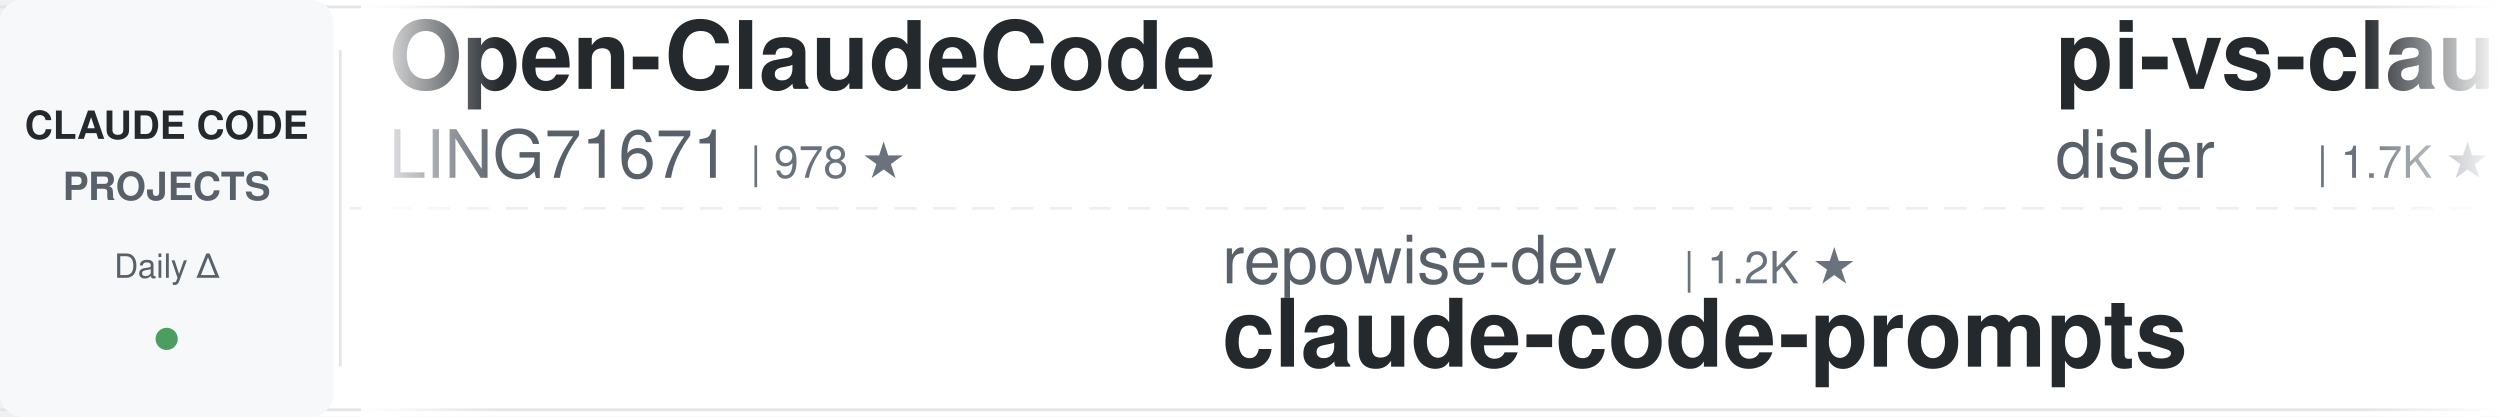
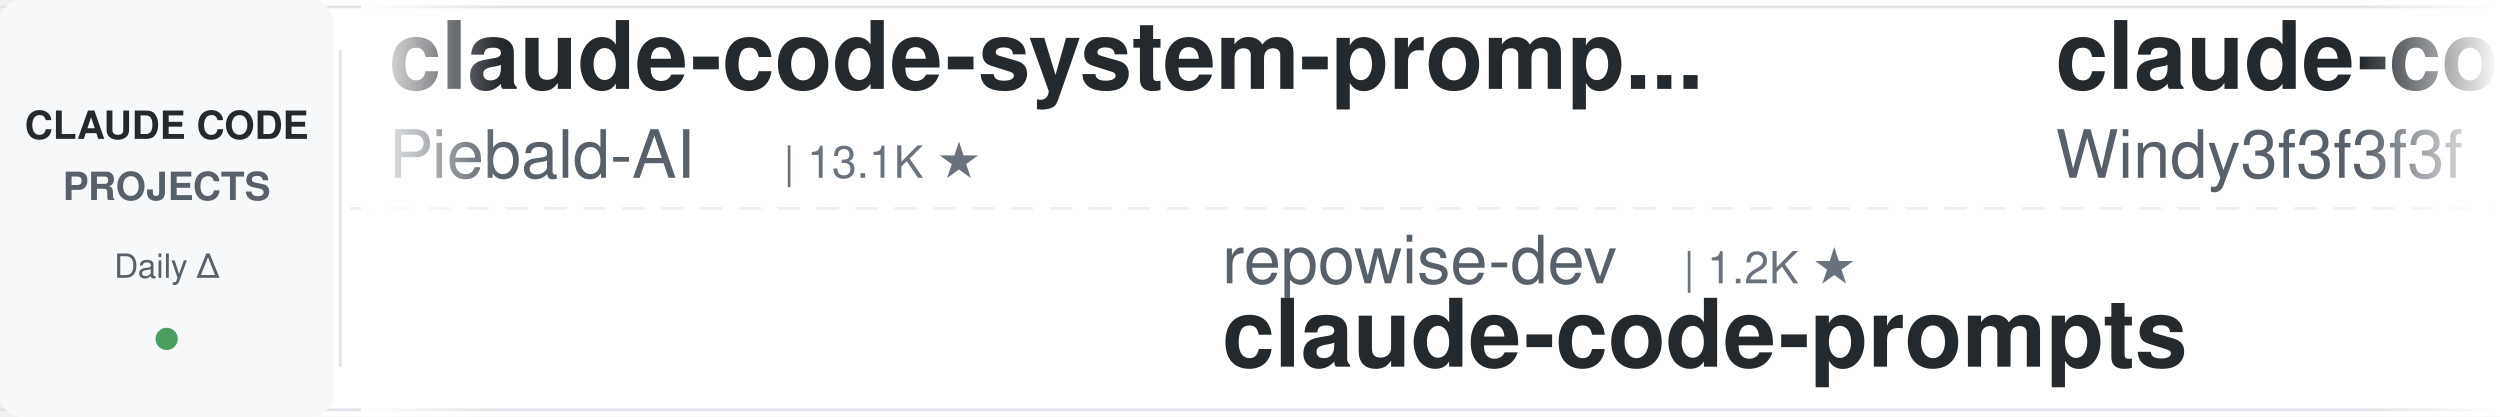
<svg xmlns="http://www.w3.org/2000/svg" width="900" height="150">
  <defs>
    <linearGradient id="leftFade" x1="0%" y1="0%" x2="100%" y2="0%">
      <stop offset="0%" style="stop-color:#ffffff;stop-opacity:1" />
      <stop offset="100%" style="stop-color:#ffffff;stop-opacity:0" />
    </linearGradient>
    <linearGradient id="rightFade" x1="0%" y1="0%" x2="100%" y2="0%">
      <stop offset="0%" style="stop-color:#ffffff;stop-opacity:0" />
      <stop offset="100%" style="stop-color:#ffffff;stop-opacity:1" />
    </linearGradient>
  </defs>
  <rect width="900" height="150" fill="#ffffff" rx="8" />
  <rect x="0" y="2" width="900" height="1" fill="#e1e4e8" />
  <rect x="0" y="147" width="900" height="1" fill="#e1e4e8" />
  <line x1="0" y1="75" x2="900" y2="75" stroke="#e1e4e8" stroke-width="1" stroke-dasharray="8 6" opacity="0.6" />
  <rect x="0" y="0" width="120" height="150" fill="#f6f8fa" rx="8" />
  <text x="60" y="50" font-family="-apple-system, BlinkMacSystemFont, 'Segoe UI', Helvetica, Arial, sans-serif" font-size="14" font-weight="600" fill="#24292e" text-anchor="middle">CLAUDE CODE</text>
  <text x="60" y="72" font-family="-apple-system, BlinkMacSystemFont, 'Segoe UI', Helvetica, Arial, sans-serif" font-size="14" font-weight="600" fill="#586069" text-anchor="middle">PROJECTS</text>
  <text x="60" y="100" font-family="-apple-system, BlinkMacSystemFont, 'Segoe UI', Helvetica, Arial, sans-serif" font-size="12" font-weight="500" fill="#586069" text-anchor="middle">Daily Δ</text>
  <circle cx="60" cy="122" r="4" fill="#22863a" opacity="0.8" />
  <rect x="122" y="18" width="1" height="114" fill="#e1e4e8" />
  <clipPath id="tickerClip">
    <rect x="130" y="0" width="770" height="150" />
  </clipPath>
  <g clip-path="url(#tickerClip)">
    <g id="tickerItems">
      <animateTransform attributeName="transform" attributeType="XML" type="translate" from="0 0" to="-3000 0" dur="54s" repeatCount="indefinite" />
      <g transform="translate(0, 0)">
-         <text x="140" y="32" font-family="-apple-system, BlinkMacSystemFont, 'Segoe UI', Helvetica, Arial, sans-serif" font-size="34" font-weight="600" fill="#24292e">Open-ClaudeCode</text>
-         <text x="140" y="64" font-family="-apple-system, BlinkMacSystemFont, 'Segoe UI', Helvetica, Arial, sans-serif" font-size="24" font-weight="400" fill="#586069">LING71671</text>
-         <text x="270" y="64" font-family="-apple-system, BlinkMacSystemFont, 'Segoe UI', Helvetica, Arial, sans-serif" font-size="16" font-weight="500" fill="#6a737d">| 978 ★</text>
+         <text x="140" y="32" font-family="-apple-system, BlinkMacSystemFont, 'Segoe UI', Helvetica, Arial, sans-serif" font-size="34" font-weight="600" fill="#24292e">claude-code-system-promp...</text>
+         <text x="140" y="64" font-family="-apple-system, BlinkMacSystemFont, 'Segoe UI', Helvetica, Arial, sans-serif" font-size="24" font-weight="400" fill="#586069">Piebald-AI</text>
+         <text x="282" y="64" font-family="-apple-system, BlinkMacSystemFont, 'Segoe UI', Helvetica, Arial, sans-serif" font-size="16" font-weight="500" fill="#6a737d">| 13.1K ★</text>
      </g>
      <g transform="translate(300, 0)">
        <text x="140" y="102" font-family="-apple-system, BlinkMacSystemFont, 'Segoe UI', Helvetica, Arial, sans-serif" font-size="24" font-weight="400" fill="#586069">repowise-dev</text>
        <text x="306" y="102" font-family="-apple-system, BlinkMacSystemFont, 'Segoe UI', Helvetica, Arial, sans-serif" font-size="16" font-weight="500" fill="#6a737d">| 1.2K ★</text>
        <text x="140" y="132" font-family="-apple-system, BlinkMacSystemFont, 'Segoe UI', Helvetica, Arial, sans-serif" font-size="34" font-weight="600" fill="#24292e">claude-code-prompts</text>
      </g>
      <g transform="translate(600, 0)">
-         <text x="140" y="32" font-family="-apple-system, BlinkMacSystemFont, 'Segoe UI', Helvetica, Arial, sans-serif" font-size="34" font-weight="600" fill="#24292e">pi-vs-claude-code</text>
-         <text x="140" y="64" font-family="-apple-system, BlinkMacSystemFont, 'Segoe UI', Helvetica, Arial, sans-serif" font-size="24" font-weight="400" fill="#586069">disler</text>
-         <text x="234" y="64" font-family="-apple-system, BlinkMacSystemFont, 'Segoe UI', Helvetica, Arial, sans-serif" font-size="16" font-weight="500" fill="#6a737d">| 1.7K ★</text>
+         <text x="140" y="32" font-family="-apple-system, BlinkMacSystemFont, 'Segoe UI', Helvetica, Arial, sans-serif" font-size="34" font-weight="600" fill="#24292e">claude-code-from-scratch</text>
+         <text x="140" y="64" font-family="-apple-system, BlinkMacSystemFont, 'Segoe UI', Helvetica, Arial, sans-serif" font-size="24" font-weight="400" fill="#586069">Windy3f3f3f3f</text>
+         <text x="318" y="64" font-family="-apple-system, BlinkMacSystemFont, 'Segoe UI', Helvetica, Arial, sans-serif" font-size="16" font-weight="500" fill="#6a737d">| 2.8K ★</text>
      </g>
      <g transform="translate(900, 0)">
-         <text x="140" y="102" font-family="-apple-system, BlinkMacSystemFont, 'Segoe UI', Helvetica, Arial, sans-serif" font-size="24" font-weight="400" fill="#586069">davila7</text>
-         <text x="246" y="102" font-family="-apple-system, BlinkMacSystemFont, 'Segoe UI', Helvetica, Arial, sans-serif" font-size="16" font-weight="500" fill="#6a737d">| 33.1K ★</text>
-         <text x="140" y="132" font-family="-apple-system, BlinkMacSystemFont, 'Segoe UI', Helvetica, Arial, sans-serif" font-size="34" font-weight="600" fill="#24292e">claude-code-templates</text>
+         <text x="140" y="102" font-family="-apple-system, BlinkMacSystemFont, 'Segoe UI', Helvetica, Arial, sans-serif" font-size="24" font-weight="400" fill="#586069">huangjia2019</text>
+         <text x="306" y="102" font-family="-apple-system, BlinkMacSystemFont, 'Segoe UI', Helvetica, Arial, sans-serif" font-size="16" font-weight="500" fill="#6a737d">| 1.1K ★</text>
+         <text x="140" y="132" font-family="-apple-system, BlinkMacSystemFont, 'Segoe UI', Helvetica, Arial, sans-serif" font-size="34" font-weight="600" fill="#24292e">claude-code-engineering</text>
      </g>
      <g transform="translate(1200, 0)">
-         <text x="140" y="32" font-family="-apple-system, BlinkMacSystemFont, 'Segoe UI', Helvetica, Arial, sans-serif" font-size="34" font-weight="600" fill="#24292e">oh-my-claudecode</text>
-         <text x="140" y="64" font-family="-apple-system, BlinkMacSystemFont, 'Segoe UI', Helvetica, Arial, sans-serif" font-size="24" font-weight="400" fill="#586069">Yeachan-Heo</text>
-         <text x="294" y="64" font-family="-apple-system, BlinkMacSystemFont, 'Segoe UI', Helvetica, Arial, sans-serif" font-size="16" font-weight="500" fill="#6a737d">| 40.5K ★</text>
+         <text x="140" y="32" font-family="-apple-system, BlinkMacSystemFont, 'Segoe UI', Helvetica, Arial, sans-serif" font-size="34" font-weight="600" fill="#24292e">ClaudeCode-Portable</text>
+         <text x="140" y="64" font-family="-apple-system, BlinkMacSystemFont, 'Segoe UI', Helvetica, Arial, sans-serif" font-size="24" font-weight="400" fill="#586069">techjarves</text>
+         <text x="282" y="64" font-family="-apple-system, BlinkMacSystemFont, 'Segoe UI', Helvetica, Arial, sans-serif" font-size="16" font-weight="500" fill="#6a737d">| 1.6K ★</text>
      </g>
      <g transform="translate(1500, 0)">
-         <text x="140" y="102" font-family="-apple-system, BlinkMacSystemFont, 'Segoe UI', Helvetica, Arial, sans-serif" font-size="24" font-weight="400" fill="#586069">andrew-kramer-inno</text>
-         <text x="378" y="102" font-family="-apple-system, BlinkMacSystemFont, 'Segoe UI', Helvetica, Arial, sans-serif" font-size="16" font-weight="500" fill="#6a737d">| 595 ★</text>
-         <text x="140" y="132" font-family="-apple-system, BlinkMacSystemFont, 'Segoe UI', Helvetica, Arial, sans-serif" font-size="34" font-weight="600" fill="#24292e">claude-code-source-build</text>
+         <text x="140" y="102" font-family="-apple-system, BlinkMacSystemFont, 'Segoe UI', Helvetica, Arial, sans-serif" font-size="24" font-weight="400" fill="#586069">VoltAgent</text>
+         <text x="270" y="102" font-family="-apple-system, BlinkMacSystemFont, 'Segoe UI', Helvetica, Arial, sans-serif" font-size="16" font-weight="500" fill="#6a737d">| 26.3K ★</text>
+         <text x="140" y="132" font-family="-apple-system, BlinkMacSystemFont, 'Segoe UI', Helvetica, Arial, sans-serif" font-size="34" font-weight="600" fill="#24292e">awesome-claude-code-suba...</text>
      </g>
      <g transform="translate(1800, 0)">
-         <text x="140" y="32" font-family="-apple-system, BlinkMacSystemFont, 'Segoe UI', Helvetica, Arial, sans-serif" font-size="34" font-weight="600" fill="#24292e">Auto-claude-code-researc...</text>
-         <text x="140" y="64" font-family="-apple-system, BlinkMacSystemFont, 'Segoe UI', Helvetica, Arial, sans-serif" font-size="24" font-weight="400" fill="#586069">wanshuiyin</text>
-         <text x="282" y="64" font-family="-apple-system, BlinkMacSystemFont, 'Segoe UI', Helvetica, Arial, sans-serif" font-size="16" font-weight="500" fill="#6a737d">| 18.6K ★</text>
+         <text x="140" y="32" font-family="-apple-system, BlinkMacSystemFont, 'Segoe UI', Helvetica, Arial, sans-serif" font-size="34" font-weight="600" fill="#24292e">claude-code-telegram</text>
+         <text x="140" y="64" font-family="-apple-system, BlinkMacSystemFont, 'Segoe UI', Helvetica, Arial, sans-serif" font-size="24" font-weight="400" fill="#586069">overwirehq</text>
+         <text x="282" y="64" font-family="-apple-system, BlinkMacSystemFont, 'Segoe UI', Helvetica, Arial, sans-serif" font-size="16" font-weight="500" fill="#6a737d">| 2.8K ★</text>
      </g>
      <g transform="translate(2100, 0)">
-         <text x="140" y="102" font-family="-apple-system, BlinkMacSystemFont, 'Segoe UI', Helvetica, Arial, sans-serif" font-size="24" font-weight="400" fill="#586069">centminmod</text>
-         <text x="282" y="102" font-family="-apple-system, BlinkMacSystemFont, 'Segoe UI', Helvetica, Arial, sans-serif" font-size="16" font-weight="500" fill="#6a737d">| 2.7K ★</text>
-         <text x="140" y="132" font-family="-apple-system, BlinkMacSystemFont, 'Segoe UI', Helvetica, Arial, sans-serif" font-size="34" font-weight="600" fill="#24292e">my-claude-code-setup</text>
+         <text x="140" y="102" font-family="-apple-system, BlinkMacSystemFont, 'Segoe UI', Helvetica, Arial, sans-serif" font-size="24" font-weight="400" fill="#586069">luyao618</text>
+         <text x="258" y="102" font-family="-apple-system, BlinkMacSystemFont, 'Segoe UI', Helvetica, Arial, sans-serif" font-size="16" font-weight="500" fill="#6a737d">| 1.7K ★</text>
+         <text x="140" y="132" font-family="-apple-system, BlinkMacSystemFont, 'Segoe UI', Helvetica, Arial, sans-serif" font-size="34" font-weight="600" fill="#24292e">Claude-Code-Source-Study</text>
      </g>
      <g transform="translate(2400, 0)">
+         <text x="140" y="32" font-family="-apple-system, BlinkMacSystemFont, 'Segoe UI', Helvetica, Arial, sans-serif" font-size="34" font-weight="600" fill="#24292e">claude-code-security-rev...</text>
+         <text x="140" y="64" font-family="-apple-system, BlinkMacSystemFont, 'Segoe UI', Helvetica, Arial, sans-serif" font-size="24" font-weight="400" fill="#586069">anthropics</text>
+         <text x="282" y="64" font-family="-apple-system, BlinkMacSystemFont, 'Segoe UI', Helvetica, Arial, sans-serif" font-size="16" font-weight="500" fill="#6a737d">| 6.7K ★</text>
+       </g>
+       <g transform="translate(2700, 0)">
+         <text x="140" y="102" font-family="-apple-system, BlinkMacSystemFont, 'Segoe UI', Helvetica, Arial, sans-serif" font-size="24" font-weight="400" fill="#586069">Maciek-roboblog</text>
+         <text x="342" y="102" font-family="-apple-system, BlinkMacSystemFont, 'Segoe UI', Helvetica, Arial, sans-serif" font-size="16" font-weight="500" fill="#6a737d">| 8.8K ★</text>
+         <text x="140" y="132" font-family="-apple-system, BlinkMacSystemFont, 'Segoe UI', Helvetica, Arial, sans-serif" font-size="34" font-weight="600" fill="#24292e">Claude-Code-Usage-Monito...</text>
+       </g>
+       <g transform="translate(3000, 0)">
        <text x="140" y="32" font-family="-apple-system, BlinkMacSystemFont, 'Segoe UI', Helvetica, Arial, sans-serif" font-size="34" font-weight="600" fill="#24292e">claude-code-system-promp...</text>
        <text x="140" y="64" font-family="-apple-system, BlinkMacSystemFont, 'Segoe UI', Helvetica, Arial, sans-serif" font-size="24" font-weight="400" fill="#586069">Piebald-AI</text>
        <text x="282" y="64" font-family="-apple-system, BlinkMacSystemFont, 'Segoe UI', Helvetica, Arial, sans-serif" font-size="16" font-weight="500" fill="#6a737d">| 13.1K ★</text>
-       </g>
-       <g transform="translate(2700, 0)">
-         <text x="140" y="102" font-family="-apple-system, BlinkMacSystemFont, 'Segoe UI', Helvetica, Arial, sans-serif" font-size="24" font-weight="400" fill="#586069">lintsinghua</text>
-         <text x="294" y="102" font-family="-apple-system, BlinkMacSystemFont, 'Segoe UI', Helvetica, Arial, sans-serif" font-size="16" font-weight="500" fill="#6a737d">| 4.4K ★</text>
-         <text x="140" y="132" font-family="-apple-system, BlinkMacSystemFont, 'Segoe UI', Helvetica, Arial, sans-serif" font-size="34" font-weight="600" fill="#24292e">claude-code-book</text>
-       </g>
-       <g transform="translate(3000, 0)">
-         <text x="140" y="32" font-family="-apple-system, BlinkMacSystemFont, 'Segoe UI', Helvetica, Arial, sans-serif" font-size="34" font-weight="600" fill="#24292e">Open-ClaudeCode</text>
-         <text x="140" y="64" font-family="-apple-system, BlinkMacSystemFont, 'Segoe UI', Helvetica, Arial, sans-serif" font-size="24" font-weight="400" fill="#586069">LING71671</text>
-         <text x="270" y="64" font-family="-apple-system, BlinkMacSystemFont, 'Segoe UI', Helvetica, Arial, sans-serif" font-size="16" font-weight="500" fill="#6a737d">| 978 ★</text>
      </g>
      <g transform="translate(3300, 0)">
        <text x="140" y="102" font-family="-apple-system, BlinkMacSystemFont, 'Segoe UI', Helvetica, Arial, sans-serif" font-size="24" font-weight="400" fill="#586069">repowise-dev</text>
        <text x="306" y="102" font-family="-apple-system, BlinkMacSystemFont, 'Segoe UI', Helvetica, Arial, sans-serif" font-size="16" font-weight="500" fill="#6a737d">| 1.2K ★</text>
        <text x="140" y="132" font-family="-apple-system, BlinkMacSystemFont, 'Segoe UI', Helvetica, Arial, sans-serif" font-size="34" font-weight="600" fill="#24292e">claude-code-prompts</text>
      </g>
      <g transform="translate(3600, 0)">
-         <text x="140" y="32" font-family="-apple-system, BlinkMacSystemFont, 'Segoe UI', Helvetica, Arial, sans-serif" font-size="34" font-weight="600" fill="#24292e">pi-vs-claude-code</text>
-         <text x="140" y="64" font-family="-apple-system, BlinkMacSystemFont, 'Segoe UI', Helvetica, Arial, sans-serif" font-size="24" font-weight="400" fill="#586069">disler</text>
-         <text x="234" y="64" font-family="-apple-system, BlinkMacSystemFont, 'Segoe UI', Helvetica, Arial, sans-serif" font-size="16" font-weight="500" fill="#6a737d">| 1.7K ★</text>
+         <text x="140" y="32" font-family="-apple-system, BlinkMacSystemFont, 'Segoe UI', Helvetica, Arial, sans-serif" font-size="34" font-weight="600" fill="#24292e">claude-code-from-scratch</text>
+         <text x="140" y="64" font-family="-apple-system, BlinkMacSystemFont, 'Segoe UI', Helvetica, Arial, sans-serif" font-size="24" font-weight="400" fill="#586069">Windy3f3f3f3f</text>
+         <text x="318" y="64" font-family="-apple-system, BlinkMacSystemFont, 'Segoe UI', Helvetica, Arial, sans-serif" font-size="16" font-weight="500" fill="#6a737d">| 2.8K ★</text>
      </g>
      <g transform="translate(3900, 0)">
-         <text x="140" y="102" font-family="-apple-system, BlinkMacSystemFont, 'Segoe UI', Helvetica, Arial, sans-serif" font-size="24" font-weight="400" fill="#586069">davila7</text>
-         <text x="246" y="102" font-family="-apple-system, BlinkMacSystemFont, 'Segoe UI', Helvetica, Arial, sans-serif" font-size="16" font-weight="500" fill="#6a737d">| 33.1K ★</text>
-         <text x="140" y="132" font-family="-apple-system, BlinkMacSystemFont, 'Segoe UI', Helvetica, Arial, sans-serif" font-size="34" font-weight="600" fill="#24292e">claude-code-templates</text>
+         <text x="140" y="102" font-family="-apple-system, BlinkMacSystemFont, 'Segoe UI', Helvetica, Arial, sans-serif" font-size="24" font-weight="400" fill="#586069">huangjia2019</text>
+         <text x="306" y="102" font-family="-apple-system, BlinkMacSystemFont, 'Segoe UI', Helvetica, Arial, sans-serif" font-size="16" font-weight="500" fill="#6a737d">| 1.1K ★</text>
+         <text x="140" y="132" font-family="-apple-system, BlinkMacSystemFont, 'Segoe UI', Helvetica, Arial, sans-serif" font-size="34" font-weight="600" fill="#24292e">claude-code-engineering</text>
      </g>
    </g>
  </g>
  <rect x="130" y="0" width="50" height="150" fill="url(#leftFade)" />
  <rect x="850" y="0" width="50" height="150" fill="url(#rightFade)" />
</svg>
